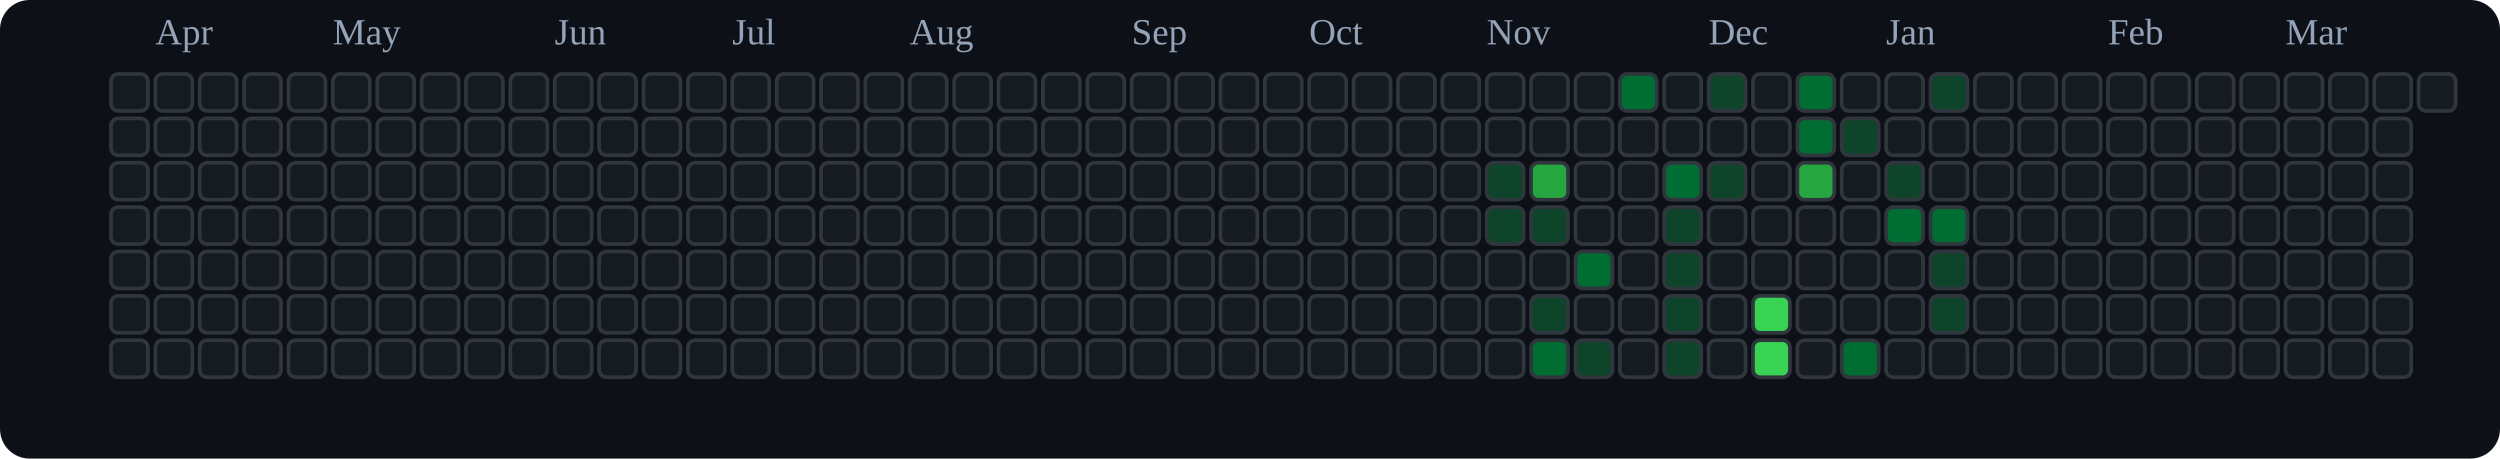
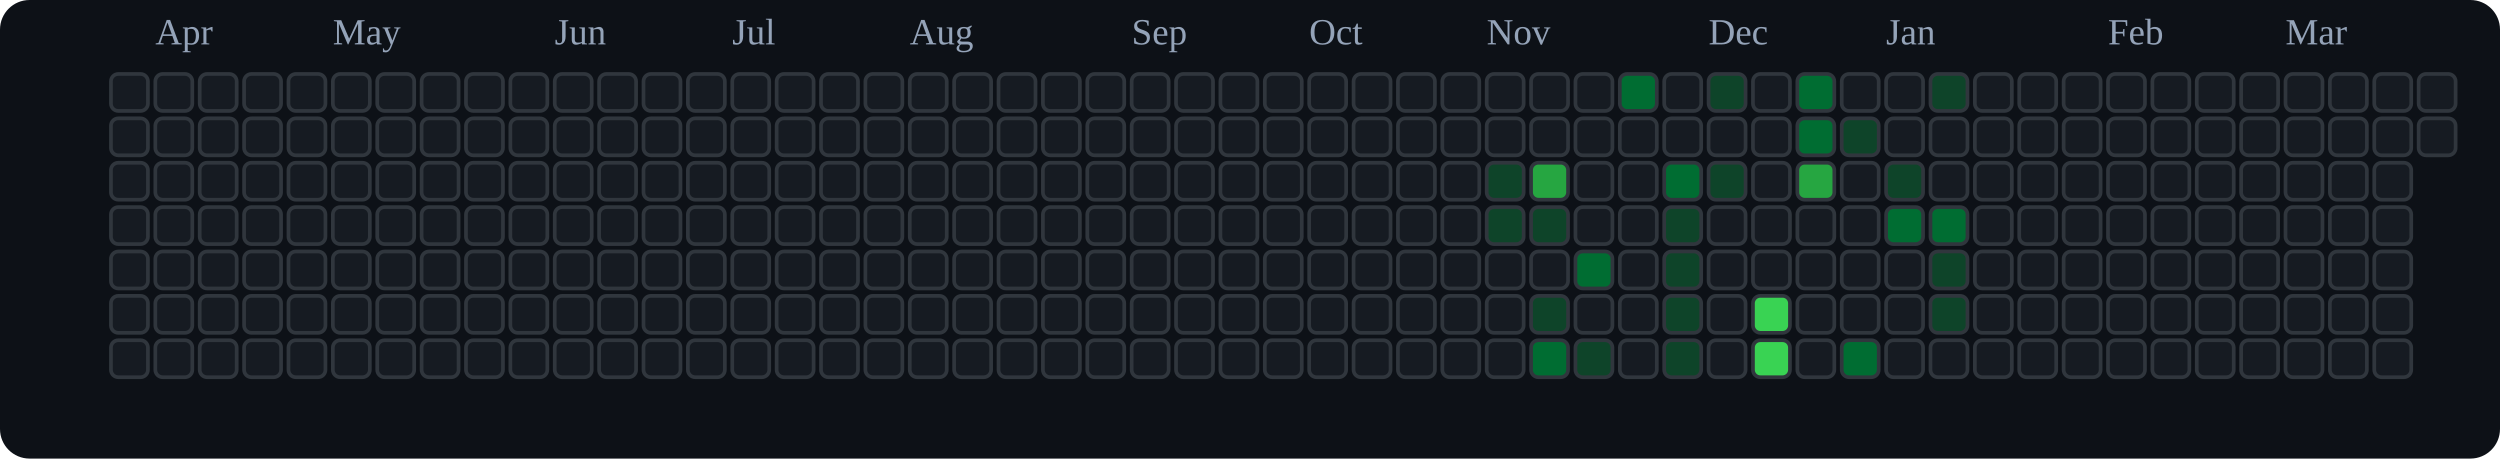
<svg xmlns="http://www.w3.org/2000/svg" viewBox="0 0 676 124" role="img" aria-label="tranhohoangvu Contributions (Dark)">
  <rect x="0" y="0" width="676" height="124" fill="#0d1117" rx="8" ry="8" />
  <text x="42" y="12" font-size="10" fill="#94a3b8">Apr</text>
  <text x="90" y="12" font-size="10" fill="#94a3b8">May</text>
  <text x="150" y="12" font-size="10" fill="#94a3b8">Jun</text>
  <text x="198" y="12" font-size="10" fill="#94a3b8">Jul</text>
  <text x="246" y="12" font-size="10" fill="#94a3b8">Aug</text>
  <text x="306" y="12" font-size="10" fill="#94a3b8">Sep</text>
  <text x="354" y="12" font-size="10" fill="#94a3b8">Oct</text>
  <text x="402" y="12" font-size="10" fill="#94a3b8">Nov</text>
  <text x="462" y="12" font-size="10" fill="#94a3b8">Dec</text>
  <text x="510" y="12" font-size="10" fill="#94a3b8">Jan</text>
  <text x="570" y="12" font-size="10" fill="#94a3b8">Feb</text>
  <text x="618" y="12" font-size="10" fill="#94a3b8">Mar</text>
  <rect x="30" y="20" width="10" height="10" rx="2" ry="2" fill="#161b22" stroke="#30363d" stroke-width="1" />
  <rect x="30" y="32" width="10" height="10" rx="2" ry="2" fill="#161b22" stroke="#30363d" stroke-width="1" />
  <rect x="30" y="44" width="10" height="10" rx="2" ry="2" fill="#161b22" stroke="#30363d" stroke-width="1" />
  <rect x="30" y="56" width="10" height="10" rx="2" ry="2" fill="#161b22" stroke="#30363d" stroke-width="1" />
  <rect x="30" y="68" width="10" height="10" rx="2" ry="2" fill="#161b22" stroke="#30363d" stroke-width="1" />
  <rect x="30" y="80" width="10" height="10" rx="2" ry="2" fill="#161b22" stroke="#30363d" stroke-width="1" />
  <rect x="30" y="92" width="10" height="10" rx="2" ry="2" fill="#161b22" stroke="#30363d" stroke-width="1" />
  <rect x="42" y="20" width="10" height="10" rx="2" ry="2" fill="#161b22" stroke="#30363d" stroke-width="1" />
  <rect x="42" y="32" width="10" height="10" rx="2" ry="2" fill="#161b22" stroke="#30363d" stroke-width="1" />
  <rect x="42" y="44" width="10" height="10" rx="2" ry="2" fill="#161b22" stroke="#30363d" stroke-width="1" />
  <rect x="42" y="56" width="10" height="10" rx="2" ry="2" fill="#161b22" stroke="#30363d" stroke-width="1" />
  <rect x="42" y="68" width="10" height="10" rx="2" ry="2" fill="#161b22" stroke="#30363d" stroke-width="1" />
  <rect x="42" y="80" width="10" height="10" rx="2" ry="2" fill="#161b22" stroke="#30363d" stroke-width="1" />
  <rect x="42" y="92" width="10" height="10" rx="2" ry="2" fill="#161b22" stroke="#30363d" stroke-width="1" />
  <rect x="54" y="20" width="10" height="10" rx="2" ry="2" fill="#161b22" stroke="#30363d" stroke-width="1" />
  <rect x="54" y="32" width="10" height="10" rx="2" ry="2" fill="#161b22" stroke="#30363d" stroke-width="1" />
  <rect x="54" y="44" width="10" height="10" rx="2" ry="2" fill="#161b22" stroke="#30363d" stroke-width="1" />
  <rect x="54" y="56" width="10" height="10" rx="2" ry="2" fill="#161b22" stroke="#30363d" stroke-width="1" />
  <rect x="54" y="68" width="10" height="10" rx="2" ry="2" fill="#161b22" stroke="#30363d" stroke-width="1" />
  <rect x="54" y="80" width="10" height="10" rx="2" ry="2" fill="#161b22" stroke="#30363d" stroke-width="1" />
  <rect x="54" y="92" width="10" height="10" rx="2" ry="2" fill="#161b22" stroke="#30363d" stroke-width="1" />
  <rect x="66" y="20" width="10" height="10" rx="2" ry="2" fill="#161b22" stroke="#30363d" stroke-width="1" />
  <rect x="66" y="32" width="10" height="10" rx="2" ry="2" fill="#161b22" stroke="#30363d" stroke-width="1" />
  <rect x="66" y="44" width="10" height="10" rx="2" ry="2" fill="#161b22" stroke="#30363d" stroke-width="1" />
  <rect x="66" y="56" width="10" height="10" rx="2" ry="2" fill="#161b22" stroke="#30363d" stroke-width="1" />
  <rect x="66" y="68" width="10" height="10" rx="2" ry="2" fill="#161b22" stroke="#30363d" stroke-width="1" />
  <rect x="66" y="80" width="10" height="10" rx="2" ry="2" fill="#161b22" stroke="#30363d" stroke-width="1" />
  <rect x="66" y="92" width="10" height="10" rx="2" ry="2" fill="#161b22" stroke="#30363d" stroke-width="1" />
  <rect x="78" y="20" width="10" height="10" rx="2" ry="2" fill="#161b22" stroke="#30363d" stroke-width="1" />
  <rect x="78" y="32" width="10" height="10" rx="2" ry="2" fill="#161b22" stroke="#30363d" stroke-width="1" />
  <rect x="78" y="44" width="10" height="10" rx="2" ry="2" fill="#161b22" stroke="#30363d" stroke-width="1" />
  <rect x="78" y="56" width="10" height="10" rx="2" ry="2" fill="#161b22" stroke="#30363d" stroke-width="1" />
  <rect x="78" y="68" width="10" height="10" rx="2" ry="2" fill="#161b22" stroke="#30363d" stroke-width="1" />
  <rect x="78" y="80" width="10" height="10" rx="2" ry="2" fill="#161b22" stroke="#30363d" stroke-width="1" />
  <rect x="78" y="92" width="10" height="10" rx="2" ry="2" fill="#161b22" stroke="#30363d" stroke-width="1" />
  <rect x="90" y="20" width="10" height="10" rx="2" ry="2" fill="#161b22" stroke="#30363d" stroke-width="1" />
  <rect x="90" y="32" width="10" height="10" rx="2" ry="2" fill="#161b22" stroke="#30363d" stroke-width="1" />
  <rect x="90" y="44" width="10" height="10" rx="2" ry="2" fill="#161b22" stroke="#30363d" stroke-width="1" />
  <rect x="90" y="56" width="10" height="10" rx="2" ry="2" fill="#161b22" stroke="#30363d" stroke-width="1" />
  <rect x="90" y="68" width="10" height="10" rx="2" ry="2" fill="#161b22" stroke="#30363d" stroke-width="1" />
  <rect x="90" y="80" width="10" height="10" rx="2" ry="2" fill="#161b22" stroke="#30363d" stroke-width="1" />
  <rect x="90" y="92" width="10" height="10" rx="2" ry="2" fill="#161b22" stroke="#30363d" stroke-width="1" />
  <rect x="102" y="20" width="10" height="10" rx="2" ry="2" fill="#161b22" stroke="#30363d" stroke-width="1" />
  <rect x="102" y="32" width="10" height="10" rx="2" ry="2" fill="#161b22" stroke="#30363d" stroke-width="1" />
  <rect x="102" y="44" width="10" height="10" rx="2" ry="2" fill="#161b22" stroke="#30363d" stroke-width="1" />
  <rect x="102" y="56" width="10" height="10" rx="2" ry="2" fill="#161b22" stroke="#30363d" stroke-width="1" />
  <rect x="102" y="68" width="10" height="10" rx="2" ry="2" fill="#161b22" stroke="#30363d" stroke-width="1" />
  <rect x="102" y="80" width="10" height="10" rx="2" ry="2" fill="#161b22" stroke="#30363d" stroke-width="1" />
  <rect x="102" y="92" width="10" height="10" rx="2" ry="2" fill="#161b22" stroke="#30363d" stroke-width="1" />
  <rect x="114" y="20" width="10" height="10" rx="2" ry="2" fill="#161b22" stroke="#30363d" stroke-width="1" />
  <rect x="114" y="32" width="10" height="10" rx="2" ry="2" fill="#161b22" stroke="#30363d" stroke-width="1" />
  <rect x="114" y="44" width="10" height="10" rx="2" ry="2" fill="#161b22" stroke="#30363d" stroke-width="1" />
  <rect x="114" y="56" width="10" height="10" rx="2" ry="2" fill="#161b22" stroke="#30363d" stroke-width="1" />
  <rect x="114" y="68" width="10" height="10" rx="2" ry="2" fill="#161b22" stroke="#30363d" stroke-width="1" />
  <rect x="114" y="80" width="10" height="10" rx="2" ry="2" fill="#161b22" stroke="#30363d" stroke-width="1" />
  <rect x="114" y="92" width="10" height="10" rx="2" ry="2" fill="#161b22" stroke="#30363d" stroke-width="1" />
  <rect x="126" y="20" width="10" height="10" rx="2" ry="2" fill="#161b22" stroke="#30363d" stroke-width="1" />
  <rect x="126" y="32" width="10" height="10" rx="2" ry="2" fill="#161b22" stroke="#30363d" stroke-width="1" />
  <rect x="126" y="44" width="10" height="10" rx="2" ry="2" fill="#161b22" stroke="#30363d" stroke-width="1" />
  <rect x="126" y="56" width="10" height="10" rx="2" ry="2" fill="#161b22" stroke="#30363d" stroke-width="1" />
  <rect x="126" y="68" width="10" height="10" rx="2" ry="2" fill="#161b22" stroke="#30363d" stroke-width="1" />
  <rect x="126" y="80" width="10" height="10" rx="2" ry="2" fill="#161b22" stroke="#30363d" stroke-width="1" />
  <rect x="126" y="92" width="10" height="10" rx="2" ry="2" fill="#161b22" stroke="#30363d" stroke-width="1" />
  <rect x="138" y="20" width="10" height="10" rx="2" ry="2" fill="#161b22" stroke="#30363d" stroke-width="1" />
  <rect x="138" y="32" width="10" height="10" rx="2" ry="2" fill="#161b22" stroke="#30363d" stroke-width="1" />
  <rect x="138" y="44" width="10" height="10" rx="2" ry="2" fill="#161b22" stroke="#30363d" stroke-width="1" />
  <rect x="138" y="56" width="10" height="10" rx="2" ry="2" fill="#161b22" stroke="#30363d" stroke-width="1" />
  <rect x="138" y="68" width="10" height="10" rx="2" ry="2" fill="#161b22" stroke="#30363d" stroke-width="1" />
  <rect x="138" y="80" width="10" height="10" rx="2" ry="2" fill="#161b22" stroke="#30363d" stroke-width="1" />
  <rect x="138" y="92" width="10" height="10" rx="2" ry="2" fill="#161b22" stroke="#30363d" stroke-width="1" />
  <rect x="150" y="20" width="10" height="10" rx="2" ry="2" fill="#161b22" stroke="#30363d" stroke-width="1" />
  <rect x="150" y="32" width="10" height="10" rx="2" ry="2" fill="#161b22" stroke="#30363d" stroke-width="1" />
  <rect x="150" y="44" width="10" height="10" rx="2" ry="2" fill="#161b22" stroke="#30363d" stroke-width="1" />
  <rect x="150" y="56" width="10" height="10" rx="2" ry="2" fill="#161b22" stroke="#30363d" stroke-width="1" />
  <rect x="150" y="68" width="10" height="10" rx="2" ry="2" fill="#161b22" stroke="#30363d" stroke-width="1" />
  <rect x="150" y="80" width="10" height="10" rx="2" ry="2" fill="#161b22" stroke="#30363d" stroke-width="1" />
  <rect x="150" y="92" width="10" height="10" rx="2" ry="2" fill="#161b22" stroke="#30363d" stroke-width="1" />
  <rect x="162" y="20" width="10" height="10" rx="2" ry="2" fill="#161b22" stroke="#30363d" stroke-width="1" />
  <rect x="162" y="32" width="10" height="10" rx="2" ry="2" fill="#161b22" stroke="#30363d" stroke-width="1" />
  <rect x="162" y="44" width="10" height="10" rx="2" ry="2" fill="#161b22" stroke="#30363d" stroke-width="1" />
  <rect x="162" y="56" width="10" height="10" rx="2" ry="2" fill="#161b22" stroke="#30363d" stroke-width="1" />
  <rect x="162" y="68" width="10" height="10" rx="2" ry="2" fill="#161b22" stroke="#30363d" stroke-width="1" />
  <rect x="162" y="80" width="10" height="10" rx="2" ry="2" fill="#161b22" stroke="#30363d" stroke-width="1" />
  <rect x="162" y="92" width="10" height="10" rx="2" ry="2" fill="#161b22" stroke="#30363d" stroke-width="1" />
  <rect x="174" y="20" width="10" height="10" rx="2" ry="2" fill="#161b22" stroke="#30363d" stroke-width="1" />
  <rect x="174" y="32" width="10" height="10" rx="2" ry="2" fill="#161b22" stroke="#30363d" stroke-width="1" />
  <rect x="174" y="44" width="10" height="10" rx="2" ry="2" fill="#161b22" stroke="#30363d" stroke-width="1" />
  <rect x="174" y="56" width="10" height="10" rx="2" ry="2" fill="#161b22" stroke="#30363d" stroke-width="1" />
  <rect x="174" y="68" width="10" height="10" rx="2" ry="2" fill="#161b22" stroke="#30363d" stroke-width="1" />
  <rect x="174" y="80" width="10" height="10" rx="2" ry="2" fill="#161b22" stroke="#30363d" stroke-width="1" />
  <rect x="174" y="92" width="10" height="10" rx="2" ry="2" fill="#161b22" stroke="#30363d" stroke-width="1" />
  <rect x="186" y="20" width="10" height="10" rx="2" ry="2" fill="#161b22" stroke="#30363d" stroke-width="1" />
  <rect x="186" y="32" width="10" height="10" rx="2" ry="2" fill="#161b22" stroke="#30363d" stroke-width="1" />
  <rect x="186" y="44" width="10" height="10" rx="2" ry="2" fill="#161b22" stroke="#30363d" stroke-width="1" />
  <rect x="186" y="56" width="10" height="10" rx="2" ry="2" fill="#161b22" stroke="#30363d" stroke-width="1" />
  <rect x="186" y="68" width="10" height="10" rx="2" ry="2" fill="#161b22" stroke="#30363d" stroke-width="1" />
  <rect x="186" y="80" width="10" height="10" rx="2" ry="2" fill="#161b22" stroke="#30363d" stroke-width="1" />
  <rect x="186" y="92" width="10" height="10" rx="2" ry="2" fill="#161b22" stroke="#30363d" stroke-width="1" />
  <rect x="198" y="20" width="10" height="10" rx="2" ry="2" fill="#161b22" stroke="#30363d" stroke-width="1" />
  <rect x="198" y="32" width="10" height="10" rx="2" ry="2" fill="#161b22" stroke="#30363d" stroke-width="1" />
  <rect x="198" y="44" width="10" height="10" rx="2" ry="2" fill="#161b22" stroke="#30363d" stroke-width="1" />
  <rect x="198" y="56" width="10" height="10" rx="2" ry="2" fill="#161b22" stroke="#30363d" stroke-width="1" />
  <rect x="198" y="68" width="10" height="10" rx="2" ry="2" fill="#161b22" stroke="#30363d" stroke-width="1" />
  <rect x="198" y="80" width="10" height="10" rx="2" ry="2" fill="#161b22" stroke="#30363d" stroke-width="1" />
  <rect x="198" y="92" width="10" height="10" rx="2" ry="2" fill="#161b22" stroke="#30363d" stroke-width="1" />
  <rect x="210" y="20" width="10" height="10" rx="2" ry="2" fill="#161b22" stroke="#30363d" stroke-width="1" />
  <rect x="210" y="32" width="10" height="10" rx="2" ry="2" fill="#161b22" stroke="#30363d" stroke-width="1" />
  <rect x="210" y="44" width="10" height="10" rx="2" ry="2" fill="#161b22" stroke="#30363d" stroke-width="1" />
  <rect x="210" y="56" width="10" height="10" rx="2" ry="2" fill="#161b22" stroke="#30363d" stroke-width="1" />
  <rect x="210" y="68" width="10" height="10" rx="2" ry="2" fill="#161b22" stroke="#30363d" stroke-width="1" />
  <rect x="210" y="80" width="10" height="10" rx="2" ry="2" fill="#161b22" stroke="#30363d" stroke-width="1" />
  <rect x="210" y="92" width="10" height="10" rx="2" ry="2" fill="#161b22" stroke="#30363d" stroke-width="1" />
  <rect x="222" y="20" width="10" height="10" rx="2" ry="2" fill="#161b22" stroke="#30363d" stroke-width="1" />
  <rect x="222" y="32" width="10" height="10" rx="2" ry="2" fill="#161b22" stroke="#30363d" stroke-width="1" />
  <rect x="222" y="44" width="10" height="10" rx="2" ry="2" fill="#161b22" stroke="#30363d" stroke-width="1" />
  <rect x="222" y="56" width="10" height="10" rx="2" ry="2" fill="#161b22" stroke="#30363d" stroke-width="1" />
  <rect x="222" y="68" width="10" height="10" rx="2" ry="2" fill="#161b22" stroke="#30363d" stroke-width="1" />
  <rect x="222" y="80" width="10" height="10" rx="2" ry="2" fill="#161b22" stroke="#30363d" stroke-width="1" />
  <rect x="222" y="92" width="10" height="10" rx="2" ry="2" fill="#161b22" stroke="#30363d" stroke-width="1" />
  <rect x="234" y="20" width="10" height="10" rx="2" ry="2" fill="#161b22" stroke="#30363d" stroke-width="1" />
  <rect x="234" y="32" width="10" height="10" rx="2" ry="2" fill="#161b22" stroke="#30363d" stroke-width="1" />
  <rect x="234" y="44" width="10" height="10" rx="2" ry="2" fill="#161b22" stroke="#30363d" stroke-width="1" />
  <rect x="234" y="56" width="10" height="10" rx="2" ry="2" fill="#161b22" stroke="#30363d" stroke-width="1" />
  <rect x="234" y="68" width="10" height="10" rx="2" ry="2" fill="#161b22" stroke="#30363d" stroke-width="1" />
  <rect x="234" y="80" width="10" height="10" rx="2" ry="2" fill="#161b22" stroke="#30363d" stroke-width="1" />
  <rect x="234" y="92" width="10" height="10" rx="2" ry="2" fill="#161b22" stroke="#30363d" stroke-width="1" />
  <rect x="246" y="20" width="10" height="10" rx="2" ry="2" fill="#161b22" stroke="#30363d" stroke-width="1" />
  <rect x="246" y="32" width="10" height="10" rx="2" ry="2" fill="#161b22" stroke="#30363d" stroke-width="1" />
  <rect x="246" y="44" width="10" height="10" rx="2" ry="2" fill="#161b22" stroke="#30363d" stroke-width="1" />
  <rect x="246" y="56" width="10" height="10" rx="2" ry="2" fill="#161b22" stroke="#30363d" stroke-width="1" />
  <rect x="246" y="68" width="10" height="10" rx="2" ry="2" fill="#161b22" stroke="#30363d" stroke-width="1" />
  <rect x="246" y="80" width="10" height="10" rx="2" ry="2" fill="#161b22" stroke="#30363d" stroke-width="1" />
  <rect x="246" y="92" width="10" height="10" rx="2" ry="2" fill="#161b22" stroke="#30363d" stroke-width="1" />
  <rect x="258" y="20" width="10" height="10" rx="2" ry="2" fill="#161b22" stroke="#30363d" stroke-width="1" />
  <rect x="258" y="32" width="10" height="10" rx="2" ry="2" fill="#161b22" stroke="#30363d" stroke-width="1" />
  <rect x="258" y="44" width="10" height="10" rx="2" ry="2" fill="#161b22" stroke="#30363d" stroke-width="1" />
  <rect x="258" y="56" width="10" height="10" rx="2" ry="2" fill="#161b22" stroke="#30363d" stroke-width="1" />
  <rect x="258" y="68" width="10" height="10" rx="2" ry="2" fill="#161b22" stroke="#30363d" stroke-width="1" />
  <rect x="258" y="80" width="10" height="10" rx="2" ry="2" fill="#161b22" stroke="#30363d" stroke-width="1" />
  <rect x="258" y="92" width="10" height="10" rx="2" ry="2" fill="#161b22" stroke="#30363d" stroke-width="1" />
  <rect x="270" y="20" width="10" height="10" rx="2" ry="2" fill="#161b22" stroke="#30363d" stroke-width="1" />
  <rect x="270" y="32" width="10" height="10" rx="2" ry="2" fill="#161b22" stroke="#30363d" stroke-width="1" />
  <rect x="270" y="44" width="10" height="10" rx="2" ry="2" fill="#161b22" stroke="#30363d" stroke-width="1" />
  <rect x="270" y="56" width="10" height="10" rx="2" ry="2" fill="#161b22" stroke="#30363d" stroke-width="1" />
  <rect x="270" y="68" width="10" height="10" rx="2" ry="2" fill="#161b22" stroke="#30363d" stroke-width="1" />
  <rect x="270" y="80" width="10" height="10" rx="2" ry="2" fill="#161b22" stroke="#30363d" stroke-width="1" />
  <rect x="270" y="92" width="10" height="10" rx="2" ry="2" fill="#161b22" stroke="#30363d" stroke-width="1" />
  <rect x="282" y="20" width="10" height="10" rx="2" ry="2" fill="#161b22" stroke="#30363d" stroke-width="1" />
  <rect x="282" y="32" width="10" height="10" rx="2" ry="2" fill="#161b22" stroke="#30363d" stroke-width="1" />
  <rect x="282" y="44" width="10" height="10" rx="2" ry="2" fill="#161b22" stroke="#30363d" stroke-width="1" />
  <rect x="282" y="56" width="10" height="10" rx="2" ry="2" fill="#161b22" stroke="#30363d" stroke-width="1" />
  <rect x="282" y="68" width="10" height="10" rx="2" ry="2" fill="#161b22" stroke="#30363d" stroke-width="1" />
  <rect x="282" y="80" width="10" height="10" rx="2" ry="2" fill="#161b22" stroke="#30363d" stroke-width="1" />
  <rect x="282" y="92" width="10" height="10" rx="2" ry="2" fill="#161b22" stroke="#30363d" stroke-width="1" />
  <rect x="294" y="20" width="10" height="10" rx="2" ry="2" fill="#161b22" stroke="#30363d" stroke-width="1" />
  <rect x="294" y="32" width="10" height="10" rx="2" ry="2" fill="#161b22" stroke="#30363d" stroke-width="1" />
  <rect x="294" y="44" width="10" height="10" rx="2" ry="2" fill="#161b22" stroke="#30363d" stroke-width="1" />
  <rect x="294" y="56" width="10" height="10" rx="2" ry="2" fill="#161b22" stroke="#30363d" stroke-width="1" />
  <rect x="294" y="68" width="10" height="10" rx="2" ry="2" fill="#161b22" stroke="#30363d" stroke-width="1" />
  <rect x="294" y="80" width="10" height="10" rx="2" ry="2" fill="#161b22" stroke="#30363d" stroke-width="1" />
  <rect x="294" y="92" width="10" height="10" rx="2" ry="2" fill="#161b22" stroke="#30363d" stroke-width="1" />
  <rect x="306" y="20" width="10" height="10" rx="2" ry="2" fill="#161b22" stroke="#30363d" stroke-width="1" />
  <rect x="306" y="32" width="10" height="10" rx="2" ry="2" fill="#161b22" stroke="#30363d" stroke-width="1" />
  <rect x="306" y="44" width="10" height="10" rx="2" ry="2" fill="#161b22" stroke="#30363d" stroke-width="1" />
  <rect x="306" y="56" width="10" height="10" rx="2" ry="2" fill="#161b22" stroke="#30363d" stroke-width="1" />
  <rect x="306" y="68" width="10" height="10" rx="2" ry="2" fill="#161b22" stroke="#30363d" stroke-width="1" />
  <rect x="306" y="80" width="10" height="10" rx="2" ry="2" fill="#161b22" stroke="#30363d" stroke-width="1" />
  <rect x="306" y="92" width="10" height="10" rx="2" ry="2" fill="#161b22" stroke="#30363d" stroke-width="1" />
  <rect x="318" y="20" width="10" height="10" rx="2" ry="2" fill="#161b22" stroke="#30363d" stroke-width="1" />
  <rect x="318" y="32" width="10" height="10" rx="2" ry="2" fill="#161b22" stroke="#30363d" stroke-width="1" />
  <rect x="318" y="44" width="10" height="10" rx="2" ry="2" fill="#161b22" stroke="#30363d" stroke-width="1" />
  <rect x="318" y="56" width="10" height="10" rx="2" ry="2" fill="#161b22" stroke="#30363d" stroke-width="1" />
  <rect x="318" y="68" width="10" height="10" rx="2" ry="2" fill="#161b22" stroke="#30363d" stroke-width="1" />
  <rect x="318" y="80" width="10" height="10" rx="2" ry="2" fill="#161b22" stroke="#30363d" stroke-width="1" />
  <rect x="318" y="92" width="10" height="10" rx="2" ry="2" fill="#161b22" stroke="#30363d" stroke-width="1" />
  <rect x="330" y="20" width="10" height="10" rx="2" ry="2" fill="#161b22" stroke="#30363d" stroke-width="1" />
  <rect x="330" y="32" width="10" height="10" rx="2" ry="2" fill="#161b22" stroke="#30363d" stroke-width="1" />
  <rect x="330" y="44" width="10" height="10" rx="2" ry="2" fill="#161b22" stroke="#30363d" stroke-width="1" />
  <rect x="330" y="56" width="10" height="10" rx="2" ry="2" fill="#161b22" stroke="#30363d" stroke-width="1" />
  <rect x="330" y="68" width="10" height="10" rx="2" ry="2" fill="#161b22" stroke="#30363d" stroke-width="1" />
  <rect x="330" y="80" width="10" height="10" rx="2" ry="2" fill="#161b22" stroke="#30363d" stroke-width="1" />
  <rect x="330" y="92" width="10" height="10" rx="2" ry="2" fill="#161b22" stroke="#30363d" stroke-width="1" />
  <rect x="342" y="20" width="10" height="10" rx="2" ry="2" fill="#161b22" stroke="#30363d" stroke-width="1" />
  <rect x="342" y="32" width="10" height="10" rx="2" ry="2" fill="#161b22" stroke="#30363d" stroke-width="1" />
  <rect x="342" y="44" width="10" height="10" rx="2" ry="2" fill="#161b22" stroke="#30363d" stroke-width="1" />
  <rect x="342" y="56" width="10" height="10" rx="2" ry="2" fill="#161b22" stroke="#30363d" stroke-width="1" />
  <rect x="342" y="68" width="10" height="10" rx="2" ry="2" fill="#161b22" stroke="#30363d" stroke-width="1" />
  <rect x="342" y="80" width="10" height="10" rx="2" ry="2" fill="#161b22" stroke="#30363d" stroke-width="1" />
  <rect x="342" y="92" width="10" height="10" rx="2" ry="2" fill="#161b22" stroke="#30363d" stroke-width="1" />
  <rect x="354" y="20" width="10" height="10" rx="2" ry="2" fill="#161b22" stroke="#30363d" stroke-width="1" />
  <rect x="354" y="32" width="10" height="10" rx="2" ry="2" fill="#161b22" stroke="#30363d" stroke-width="1" />
  <rect x="354" y="44" width="10" height="10" rx="2" ry="2" fill="#161b22" stroke="#30363d" stroke-width="1" />
  <rect x="354" y="56" width="10" height="10" rx="2" ry="2" fill="#161b22" stroke="#30363d" stroke-width="1" />
  <rect x="354" y="68" width="10" height="10" rx="2" ry="2" fill="#161b22" stroke="#30363d" stroke-width="1" />
  <rect x="354" y="80" width="10" height="10" rx="2" ry="2" fill="#161b22" stroke="#30363d" stroke-width="1" />
  <rect x="354" y="92" width="10" height="10" rx="2" ry="2" fill="#161b22" stroke="#30363d" stroke-width="1" />
  <rect x="366" y="20" width="10" height="10" rx="2" ry="2" fill="#161b22" stroke="#30363d" stroke-width="1" />
  <rect x="366" y="32" width="10" height="10" rx="2" ry="2" fill="#161b22" stroke="#30363d" stroke-width="1" />
  <rect x="366" y="44" width="10" height="10" rx="2" ry="2" fill="#161b22" stroke="#30363d" stroke-width="1" />
  <rect x="366" y="56" width="10" height="10" rx="2" ry="2" fill="#161b22" stroke="#30363d" stroke-width="1" />
  <rect x="366" y="68" width="10" height="10" rx="2" ry="2" fill="#161b22" stroke="#30363d" stroke-width="1" />
  <rect x="366" y="80" width="10" height="10" rx="2" ry="2" fill="#161b22" stroke="#30363d" stroke-width="1" />
  <rect x="366" y="92" width="10" height="10" rx="2" ry="2" fill="#161b22" stroke="#30363d" stroke-width="1" />
  <rect x="378" y="20" width="10" height="10" rx="2" ry="2" fill="#161b22" stroke="#30363d" stroke-width="1" />
  <rect x="378" y="32" width="10" height="10" rx="2" ry="2" fill="#161b22" stroke="#30363d" stroke-width="1" />
  <rect x="378" y="44" width="10" height="10" rx="2" ry="2" fill="#161b22" stroke="#30363d" stroke-width="1" />
  <rect x="378" y="56" width="10" height="10" rx="2" ry="2" fill="#161b22" stroke="#30363d" stroke-width="1" />
  <rect x="378" y="68" width="10" height="10" rx="2" ry="2" fill="#161b22" stroke="#30363d" stroke-width="1" />
  <rect x="378" y="80" width="10" height="10" rx="2" ry="2" fill="#161b22" stroke="#30363d" stroke-width="1" />
  <rect x="378" y="92" width="10" height="10" rx="2" ry="2" fill="#161b22" stroke="#30363d" stroke-width="1" />
  <rect x="390" y="20" width="10" height="10" rx="2" ry="2" fill="#161b22" stroke="#30363d" stroke-width="1" />
  <rect x="390" y="32" width="10" height="10" rx="2" ry="2" fill="#161b22" stroke="#30363d" stroke-width="1" />
  <rect x="390" y="44" width="10" height="10" rx="2" ry="2" fill="#161b22" stroke="#30363d" stroke-width="1" />
  <rect x="390" y="56" width="10" height="10" rx="2" ry="2" fill="#161b22" stroke="#30363d" stroke-width="1" />
  <rect x="390" y="68" width="10" height="10" rx="2" ry="2" fill="#161b22" stroke="#30363d" stroke-width="1" />
  <rect x="390" y="80" width="10" height="10" rx="2" ry="2" fill="#161b22" stroke="#30363d" stroke-width="1" />
  <rect x="390" y="92" width="10" height="10" rx="2" ry="2" fill="#161b22" stroke="#30363d" stroke-width="1" />
  <rect x="402" y="20" width="10" height="10" rx="2" ry="2" fill="#161b22" stroke="#30363d" stroke-width="1" />
  <rect x="402" y="32" width="10" height="10" rx="2" ry="2" fill="#161b22" stroke="#30363d" stroke-width="1" />
  <rect x="402" y="44" width="10" height="10" rx="2" ry="2" fill="#0e4429" stroke="#30363d" stroke-width="1" />
  <rect x="402" y="56" width="10" height="10" rx="2" ry="2" fill="#0e4429" stroke="#30363d" stroke-width="1" />
  <rect x="402" y="68" width="10" height="10" rx="2" ry="2" fill="#161b22" stroke="#30363d" stroke-width="1" />
  <rect x="402" y="80" width="10" height="10" rx="2" ry="2" fill="#161b22" stroke="#30363d" stroke-width="1" />
  <rect x="402" y="92" width="10" height="10" rx="2" ry="2" fill="#161b22" stroke="#30363d" stroke-width="1" />
  <rect x="414" y="20" width="10" height="10" rx="2" ry="2" fill="#161b22" stroke="#30363d" stroke-width="1" />
  <rect x="414" y="32" width="10" height="10" rx="2" ry="2" fill="#161b22" stroke="#30363d" stroke-width="1" />
  <rect x="414" y="44" width="10" height="10" rx="2" ry="2" fill="#26a641" stroke="#30363d" stroke-width="1" />
  <rect x="414" y="56" width="10" height="10" rx="2" ry="2" fill="#0e4429" stroke="#30363d" stroke-width="1" />
  <rect x="414" y="68" width="10" height="10" rx="2" ry="2" fill="#161b22" stroke="#30363d" stroke-width="1" />
  <rect x="414" y="80" width="10" height="10" rx="2" ry="2" fill="#0e4429" stroke="#30363d" stroke-width="1" />
  <rect x="414" y="92" width="10" height="10" rx="2" ry="2" fill="#006d32" stroke="#30363d" stroke-width="1" />
  <rect x="426" y="20" width="10" height="10" rx="2" ry="2" fill="#161b22" stroke="#30363d" stroke-width="1" />
  <rect x="426" y="32" width="10" height="10" rx="2" ry="2" fill="#161b22" stroke="#30363d" stroke-width="1" />
  <rect x="426" y="44" width="10" height="10" rx="2" ry="2" fill="#161b22" stroke="#30363d" stroke-width="1" />
  <rect x="426" y="56" width="10" height="10" rx="2" ry="2" fill="#161b22" stroke="#30363d" stroke-width="1" />
  <rect x="426" y="68" width="10" height="10" rx="2" ry="2" fill="#006d32" stroke="#30363d" stroke-width="1" />
  <rect x="426" y="80" width="10" height="10" rx="2" ry="2" fill="#161b22" stroke="#30363d" stroke-width="1" />
  <rect x="426" y="92" width="10" height="10" rx="2" ry="2" fill="#0e4429" stroke="#30363d" stroke-width="1" />
  <rect x="438" y="20" width="10" height="10" rx="2" ry="2" fill="#006d32" stroke="#30363d" stroke-width="1" />
  <rect x="438" y="32" width="10" height="10" rx="2" ry="2" fill="#161b22" stroke="#30363d" stroke-width="1" />
  <rect x="438" y="44" width="10" height="10" rx="2" ry="2" fill="#161b22" stroke="#30363d" stroke-width="1" />
  <rect x="438" y="56" width="10" height="10" rx="2" ry="2" fill="#161b22" stroke="#30363d" stroke-width="1" />
  <rect x="438" y="68" width="10" height="10" rx="2" ry="2" fill="#161b22" stroke="#30363d" stroke-width="1" />
  <rect x="438" y="80" width="10" height="10" rx="2" ry="2" fill="#161b22" stroke="#30363d" stroke-width="1" />
  <rect x="438" y="92" width="10" height="10" rx="2" ry="2" fill="#161b22" stroke="#30363d" stroke-width="1" />
  <rect x="450" y="20" width="10" height="10" rx="2" ry="2" fill="#161b22" stroke="#30363d" stroke-width="1" />
  <rect x="450" y="32" width="10" height="10" rx="2" ry="2" fill="#161b22" stroke="#30363d" stroke-width="1" />
  <rect x="450" y="44" width="10" height="10" rx="2" ry="2" fill="#006d32" stroke="#30363d" stroke-width="1" />
  <rect x="450" y="56" width="10" height="10" rx="2" ry="2" fill="#0e4429" stroke="#30363d" stroke-width="1" />
  <rect x="450" y="68" width="10" height="10" rx="2" ry="2" fill="#0e4429" stroke="#30363d" stroke-width="1" />
  <rect x="450" y="80" width="10" height="10" rx="2" ry="2" fill="#0e4429" stroke="#30363d" stroke-width="1" />
  <rect x="450" y="92" width="10" height="10" rx="2" ry="2" fill="#0e4429" stroke="#30363d" stroke-width="1" />
  <rect x="462" y="20" width="10" height="10" rx="2" ry="2" fill="#0e4429" stroke="#30363d" stroke-width="1" />
  <rect x="462" y="32" width="10" height="10" rx="2" ry="2" fill="#161b22" stroke="#30363d" stroke-width="1" />
  <rect x="462" y="44" width="10" height="10" rx="2" ry="2" fill="#0e4429" stroke="#30363d" stroke-width="1" />
  <rect x="462" y="56" width="10" height="10" rx="2" ry="2" fill="#161b22" stroke="#30363d" stroke-width="1" />
  <rect x="462" y="68" width="10" height="10" rx="2" ry="2" fill="#161b22" stroke="#30363d" stroke-width="1" />
  <rect x="462" y="80" width="10" height="10" rx="2" ry="2" fill="#161b22" stroke="#30363d" stroke-width="1" />
  <rect x="462" y="92" width="10" height="10" rx="2" ry="2" fill="#161b22" stroke="#30363d" stroke-width="1" />
  <rect x="474" y="20" width="10" height="10" rx="2" ry="2" fill="#161b22" stroke="#30363d" stroke-width="1" />
  <rect x="474" y="32" width="10" height="10" rx="2" ry="2" fill="#161b22" stroke="#30363d" stroke-width="1" />
  <rect x="474" y="44" width="10" height="10" rx="2" ry="2" fill="#161b22" stroke="#30363d" stroke-width="1" />
  <rect x="474" y="56" width="10" height="10" rx="2" ry="2" fill="#161b22" stroke="#30363d" stroke-width="1" />
  <rect x="474" y="68" width="10" height="10" rx="2" ry="2" fill="#161b22" stroke="#30363d" stroke-width="1" />
  <rect x="474" y="80" width="10" height="10" rx="2" ry="2" fill="#39d353" stroke="#30363d" stroke-width="1" />
  <rect x="474" y="92" width="10" height="10" rx="2" ry="2" fill="#39d353" stroke="#30363d" stroke-width="1" />
  <rect x="486" y="20" width="10" height="10" rx="2" ry="2" fill="#006d32" stroke="#30363d" stroke-width="1" />
  <rect x="486" y="32" width="10" height="10" rx="2" ry="2" fill="#006d32" stroke="#30363d" stroke-width="1" />
  <rect x="486" y="44" width="10" height="10" rx="2" ry="2" fill="#26a641" stroke="#30363d" stroke-width="1" />
  <rect x="486" y="56" width="10" height="10" rx="2" ry="2" fill="#161b22" stroke="#30363d" stroke-width="1" />
  <rect x="486" y="68" width="10" height="10" rx="2" ry="2" fill="#161b22" stroke="#30363d" stroke-width="1" />
  <rect x="486" y="80" width="10" height="10" rx="2" ry="2" fill="#161b22" stroke="#30363d" stroke-width="1" />
  <rect x="486" y="92" width="10" height="10" rx="2" ry="2" fill="#161b22" stroke="#30363d" stroke-width="1" />
  <rect x="498" y="20" width="10" height="10" rx="2" ry="2" fill="#161b22" stroke="#30363d" stroke-width="1" />
  <rect x="498" y="32" width="10" height="10" rx="2" ry="2" fill="#0e4429" stroke="#30363d" stroke-width="1" />
  <rect x="498" y="44" width="10" height="10" rx="2" ry="2" fill="#161b22" stroke="#30363d" stroke-width="1" />
  <rect x="498" y="56" width="10" height="10" rx="2" ry="2" fill="#161b22" stroke="#30363d" stroke-width="1" />
  <rect x="498" y="68" width="10" height="10" rx="2" ry="2" fill="#161b22" stroke="#30363d" stroke-width="1" />
  <rect x="498" y="80" width="10" height="10" rx="2" ry="2" fill="#161b22" stroke="#30363d" stroke-width="1" />
  <rect x="498" y="92" width="10" height="10" rx="2" ry="2" fill="#006d32" stroke="#30363d" stroke-width="1" />
  <rect x="510" y="20" width="10" height="10" rx="2" ry="2" fill="#161b22" stroke="#30363d" stroke-width="1" />
  <rect x="510" y="32" width="10" height="10" rx="2" ry="2" fill="#161b22" stroke="#30363d" stroke-width="1" />
  <rect x="510" y="44" width="10" height="10" rx="2" ry="2" fill="#0e4429" stroke="#30363d" stroke-width="1" />
  <rect x="510" y="56" width="10" height="10" rx="2" ry="2" fill="#006d32" stroke="#30363d" stroke-width="1" />
  <rect x="510" y="68" width="10" height="10" rx="2" ry="2" fill="#161b22" stroke="#30363d" stroke-width="1" />
  <rect x="510" y="80" width="10" height="10" rx="2" ry="2" fill="#161b22" stroke="#30363d" stroke-width="1" />
  <rect x="510" y="92" width="10" height="10" rx="2" ry="2" fill="#161b22" stroke="#30363d" stroke-width="1" />
  <rect x="522" y="20" width="10" height="10" rx="2" ry="2" fill="#0e4429" stroke="#30363d" stroke-width="1" />
  <rect x="522" y="32" width="10" height="10" rx="2" ry="2" fill="#161b22" stroke="#30363d" stroke-width="1" />
  <rect x="522" y="44" width="10" height="10" rx="2" ry="2" fill="#161b22" stroke="#30363d" stroke-width="1" />
  <rect x="522" y="56" width="10" height="10" rx="2" ry="2" fill="#006d32" stroke="#30363d" stroke-width="1" />
  <rect x="522" y="68" width="10" height="10" rx="2" ry="2" fill="#0e4429" stroke="#30363d" stroke-width="1" />
  <rect x="522" y="80" width="10" height="10" rx="2" ry="2" fill="#0e4429" stroke="#30363d" stroke-width="1" />
  <rect x="522" y="92" width="10" height="10" rx="2" ry="2" fill="#161b22" stroke="#30363d" stroke-width="1" />
  <rect x="534" y="20" width="10" height="10" rx="2" ry="2" fill="#161b22" stroke="#30363d" stroke-width="1" />
  <rect x="534" y="32" width="10" height="10" rx="2" ry="2" fill="#161b22" stroke="#30363d" stroke-width="1" />
  <rect x="534" y="44" width="10" height="10" rx="2" ry="2" fill="#161b22" stroke="#30363d" stroke-width="1" />
  <rect x="534" y="56" width="10" height="10" rx="2" ry="2" fill="#161b22" stroke="#30363d" stroke-width="1" />
  <rect x="534" y="68" width="10" height="10" rx="2" ry="2" fill="#161b22" stroke="#30363d" stroke-width="1" />
  <rect x="534" y="80" width="10" height="10" rx="2" ry="2" fill="#161b22" stroke="#30363d" stroke-width="1" />
  <rect x="534" y="92" width="10" height="10" rx="2" ry="2" fill="#161b22" stroke="#30363d" stroke-width="1" />
  <rect x="546" y="20" width="10" height="10" rx="2" ry="2" fill="#161b22" stroke="#30363d" stroke-width="1" />
  <rect x="546" y="32" width="10" height="10" rx="2" ry="2" fill="#161b22" stroke="#30363d" stroke-width="1" />
  <rect x="546" y="44" width="10" height="10" rx="2" ry="2" fill="#161b22" stroke="#30363d" stroke-width="1" />
  <rect x="546" y="56" width="10" height="10" rx="2" ry="2" fill="#161b22" stroke="#30363d" stroke-width="1" />
  <rect x="546" y="68" width="10" height="10" rx="2" ry="2" fill="#161b22" stroke="#30363d" stroke-width="1" />
  <rect x="546" y="80" width="10" height="10" rx="2" ry="2" fill="#161b22" stroke="#30363d" stroke-width="1" />
  <rect x="546" y="92" width="10" height="10" rx="2" ry="2" fill="#161b22" stroke="#30363d" stroke-width="1" />
  <rect x="558" y="20" width="10" height="10" rx="2" ry="2" fill="#161b22" stroke="#30363d" stroke-width="1" />
  <rect x="558" y="32" width="10" height="10" rx="2" ry="2" fill="#161b22" stroke="#30363d" stroke-width="1" />
  <rect x="558" y="44" width="10" height="10" rx="2" ry="2" fill="#161b22" stroke="#30363d" stroke-width="1" />
  <rect x="558" y="56" width="10" height="10" rx="2" ry="2" fill="#161b22" stroke="#30363d" stroke-width="1" />
  <rect x="558" y="68" width="10" height="10" rx="2" ry="2" fill="#161b22" stroke="#30363d" stroke-width="1" />
  <rect x="558" y="80" width="10" height="10" rx="2" ry="2" fill="#161b22" stroke="#30363d" stroke-width="1" />
  <rect x="558" y="92" width="10" height="10" rx="2" ry="2" fill="#161b22" stroke="#30363d" stroke-width="1" />
  <rect x="570" y="20" width="10" height="10" rx="2" ry="2" fill="#161b22" stroke="#30363d" stroke-width="1" />
  <rect x="570" y="32" width="10" height="10" rx="2" ry="2" fill="#161b22" stroke="#30363d" stroke-width="1" />
  <rect x="570" y="44" width="10" height="10" rx="2" ry="2" fill="#161b22" stroke="#30363d" stroke-width="1" />
  <rect x="570" y="56" width="10" height="10" rx="2" ry="2" fill="#161b22" stroke="#30363d" stroke-width="1" />
  <rect x="570" y="68" width="10" height="10" rx="2" ry="2" fill="#161b22" stroke="#30363d" stroke-width="1" />
  <rect x="570" y="80" width="10" height="10" rx="2" ry="2" fill="#161b22" stroke="#30363d" stroke-width="1" />
  <rect x="570" y="92" width="10" height="10" rx="2" ry="2" fill="#161b22" stroke="#30363d" stroke-width="1" />
  <rect x="582" y="20" width="10" height="10" rx="2" ry="2" fill="#161b22" stroke="#30363d" stroke-width="1" />
  <rect x="582" y="32" width="10" height="10" rx="2" ry="2" fill="#161b22" stroke="#30363d" stroke-width="1" />
  <rect x="582" y="44" width="10" height="10" rx="2" ry="2" fill="#161b22" stroke="#30363d" stroke-width="1" />
  <rect x="582" y="56" width="10" height="10" rx="2" ry="2" fill="#161b22" stroke="#30363d" stroke-width="1" />
  <rect x="582" y="68" width="10" height="10" rx="2" ry="2" fill="#161b22" stroke="#30363d" stroke-width="1" />
  <rect x="582" y="80" width="10" height="10" rx="2" ry="2" fill="#161b22" stroke="#30363d" stroke-width="1" />
  <rect x="582" y="92" width="10" height="10" rx="2" ry="2" fill="#161b22" stroke="#30363d" stroke-width="1" />
  <rect x="594" y="20" width="10" height="10" rx="2" ry="2" fill="#161b22" stroke="#30363d" stroke-width="1" />
  <rect x="594" y="32" width="10" height="10" rx="2" ry="2" fill="#161b22" stroke="#30363d" stroke-width="1" />
  <rect x="594" y="44" width="10" height="10" rx="2" ry="2" fill="#161b22" stroke="#30363d" stroke-width="1" />
  <rect x="594" y="56" width="10" height="10" rx="2" ry="2" fill="#161b22" stroke="#30363d" stroke-width="1" />
  <rect x="594" y="68" width="10" height="10" rx="2" ry="2" fill="#161b22" stroke="#30363d" stroke-width="1" />
  <rect x="594" y="80" width="10" height="10" rx="2" ry="2" fill="#161b22" stroke="#30363d" stroke-width="1" />
  <rect x="594" y="92" width="10" height="10" rx="2" ry="2" fill="#161b22" stroke="#30363d" stroke-width="1" />
  <rect x="606" y="20" width="10" height="10" rx="2" ry="2" fill="#161b22" stroke="#30363d" stroke-width="1" />
  <rect x="606" y="32" width="10" height="10" rx="2" ry="2" fill="#161b22" stroke="#30363d" stroke-width="1" />
  <rect x="606" y="44" width="10" height="10" rx="2" ry="2" fill="#161b22" stroke="#30363d" stroke-width="1" />
  <rect x="606" y="56" width="10" height="10" rx="2" ry="2" fill="#161b22" stroke="#30363d" stroke-width="1" />
  <rect x="606" y="68" width="10" height="10" rx="2" ry="2" fill="#161b22" stroke="#30363d" stroke-width="1" />
  <rect x="606" y="80" width="10" height="10" rx="2" ry="2" fill="#161b22" stroke="#30363d" stroke-width="1" />
  <rect x="606" y="92" width="10" height="10" rx="2" ry="2" fill="#161b22" stroke="#30363d" stroke-width="1" />
  <rect x="618" y="20" width="10" height="10" rx="2" ry="2" fill="#161b22" stroke="#30363d" stroke-width="1" />
  <rect x="618" y="32" width="10" height="10" rx="2" ry="2" fill="#161b22" stroke="#30363d" stroke-width="1" />
  <rect x="618" y="44" width="10" height="10" rx="2" ry="2" fill="#161b22" stroke="#30363d" stroke-width="1" />
  <rect x="618" y="56" width="10" height="10" rx="2" ry="2" fill="#161b22" stroke="#30363d" stroke-width="1" />
  <rect x="618" y="68" width="10" height="10" rx="2" ry="2" fill="#161b22" stroke="#30363d" stroke-width="1" />
  <rect x="618" y="80" width="10" height="10" rx="2" ry="2" fill="#161b22" stroke="#30363d" stroke-width="1" />
  <rect x="618" y="92" width="10" height="10" rx="2" ry="2" fill="#161b22" stroke="#30363d" stroke-width="1" />
  <rect x="630" y="20" width="10" height="10" rx="2" ry="2" fill="#161b22" stroke="#30363d" stroke-width="1" />
  <rect x="630" y="32" width="10" height="10" rx="2" ry="2" fill="#161b22" stroke="#30363d" stroke-width="1" />
  <rect x="630" y="44" width="10" height="10" rx="2" ry="2" fill="#161b22" stroke="#30363d" stroke-width="1" />
  <rect x="630" y="56" width="10" height="10" rx="2" ry="2" fill="#161b22" stroke="#30363d" stroke-width="1" />
  <rect x="630" y="68" width="10" height="10" rx="2" ry="2" fill="#161b22" stroke="#30363d" stroke-width="1" />
  <rect x="630" y="80" width="10" height="10" rx="2" ry="2" fill="#161b22" stroke="#30363d" stroke-width="1" />
  <rect x="630" y="92" width="10" height="10" rx="2" ry="2" fill="#161b22" stroke="#30363d" stroke-width="1" />
  <rect x="642" y="20" width="10" height="10" rx="2" ry="2" fill="#161b22" stroke="#30363d" stroke-width="1" />
  <rect x="642" y="32" width="10" height="10" rx="2" ry="2" fill="#161b22" stroke="#30363d" stroke-width="1" />
  <rect x="642" y="44" width="10" height="10" rx="2" ry="2" fill="#161b22" stroke="#30363d" stroke-width="1" />
  <rect x="642" y="56" width="10" height="10" rx="2" ry="2" fill="#161b22" stroke="#30363d" stroke-width="1" />
  <rect x="642" y="68" width="10" height="10" rx="2" ry="2" fill="#161b22" stroke="#30363d" stroke-width="1" />
  <rect x="642" y="80" width="10" height="10" rx="2" ry="2" fill="#161b22" stroke="#30363d" stroke-width="1" />
  <rect x="642" y="92" width="10" height="10" rx="2" ry="2" fill="#161b22" stroke="#30363d" stroke-width="1" />
  <rect x="654" y="20" width="10" height="10" rx="2" ry="2" fill="#161b22" stroke="#30363d" stroke-width="1" />
+   <rect x="654" y="32" width="10" height="10" rx="2" ry="2" fill="#161b22" stroke="#30363d" stroke-width="1" />
</svg>
